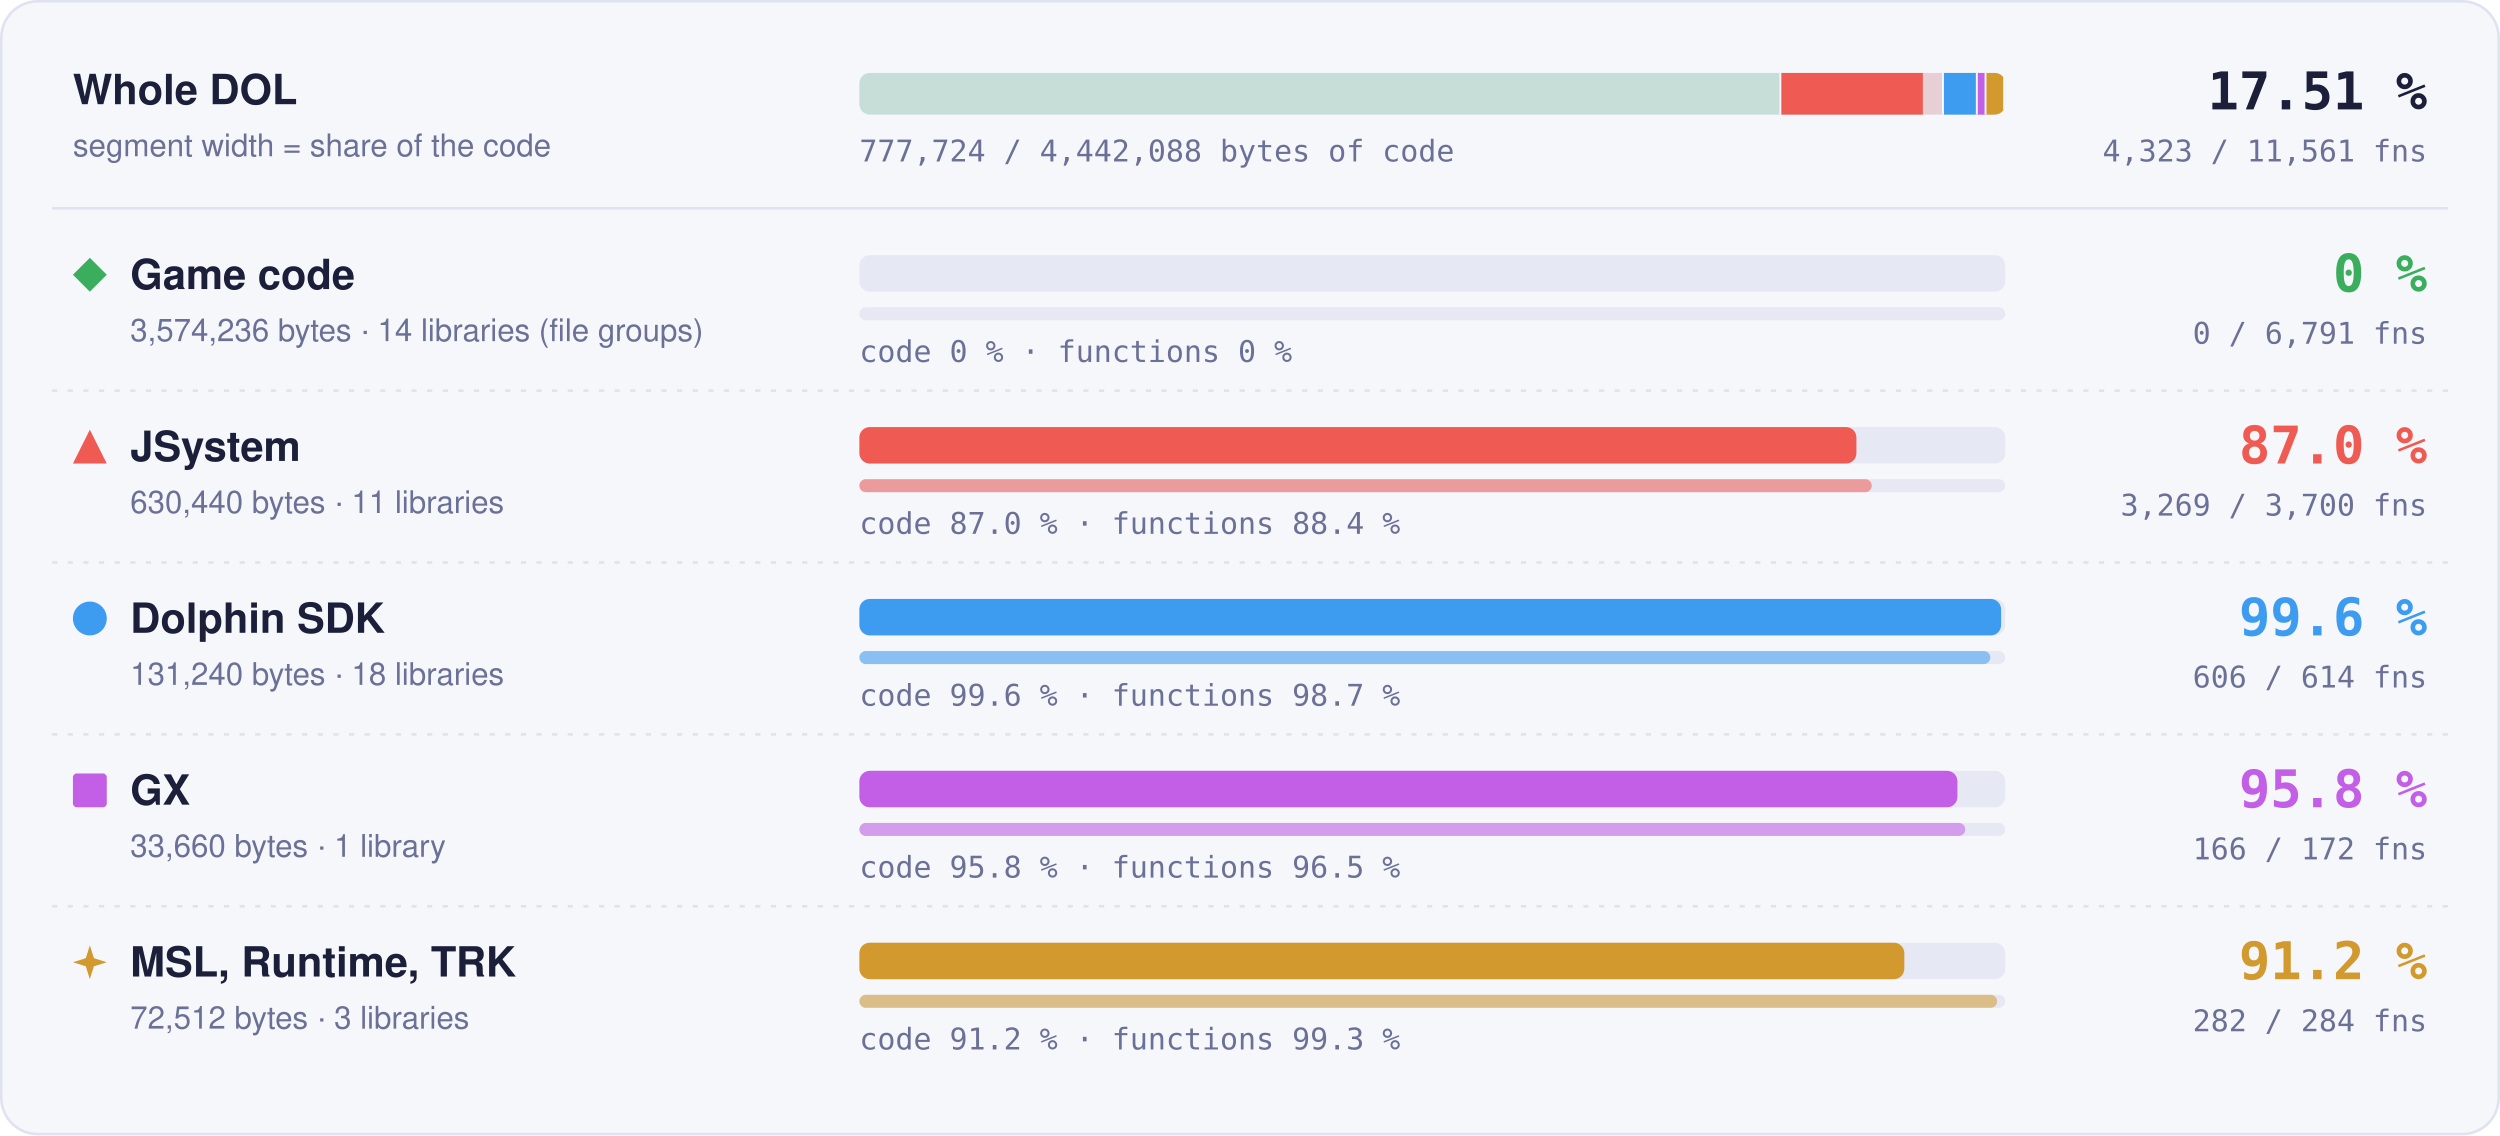
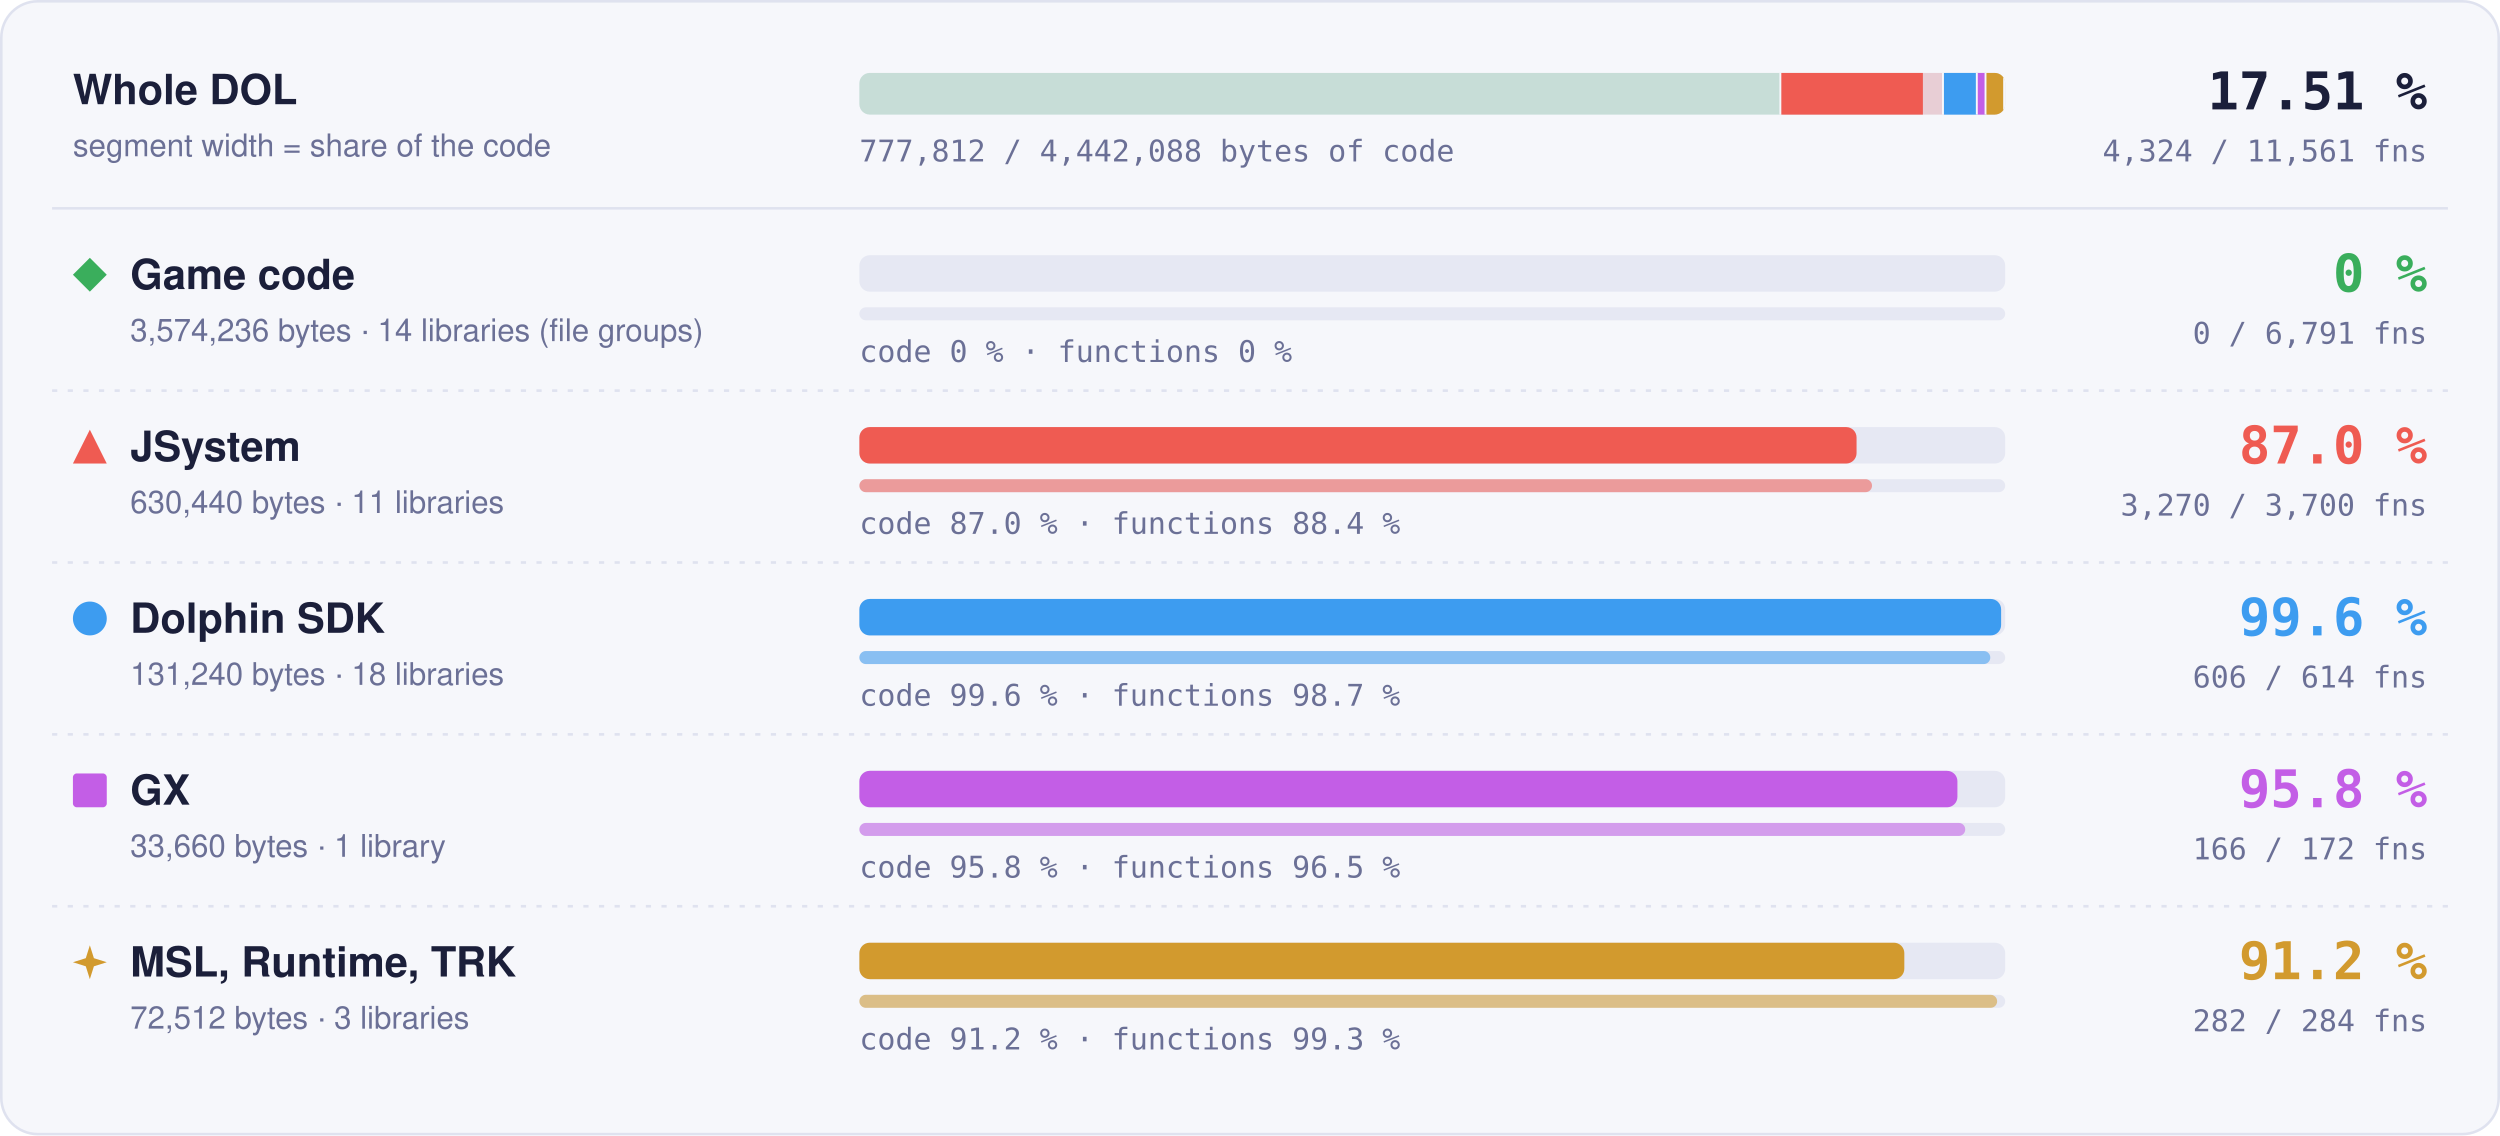
- <svg xmlns="http://www.w3.org/2000/svg" width="960" height="436" viewBox="0 0 960 436" role="img" aria-label="Matched code and functions per region: Game code 0 % of code, 0 of 6791 functions; JSystem 87.0 % of code, 3269 of 3700 functions; Dolphin SDK 99.6 % of code, 606 of 614 functions; GX 95.8 % of code, 166 of 172 functions; MSL, Runtime, TRK 91.2 % of code, 282 of 284 functions">
+ <svg xmlns="http://www.w3.org/2000/svg" width="960" height="436" viewBox="0 0 960 436" role="img" aria-label="Matched code and functions per region: Game code 0 % of code, 0 of 6791 functions; JSystem 87.0 % of code, 3270 of 3700 functions; Dolphin SDK 99.6 % of code, 606 of 614 functions; GX 95.8 % of code, 166 of 172 functions; MSL, Runtime, TRK 91.2 % of code, 282 of 284 functions">
  <style>text { font-family: -apple-system, BlinkMacSystemFont, 'Segoe UI', Helvetica, Arial, sans-serif; } .mono { font-family: ui-monospace, SFMono-Regular, 'SF Mono', Menlo, Consolas, monospace; } .grow { transform-box: fill-box; transform-origin: 0 50%; animation: grow 1.4s cubic-bezier(.2,.8,.2,1) both; } @keyframes grow { from { transform: scaleX(0); } } @media (prefers-reduced-motion: reduce) { * { animation: none !important; } }</style>
  <rect x="0.5" y="0.5" width="959" height="435" rx="14" fill="#f6f7fb" stroke="#dfe2ef" />
  <text x="28" y="40" font-size="16" font-weight="700" fill="#1b1f3a">Whole DOL</text>
  <text x="28" y="60" font-size="12" fill="#6b7096">segment width = share of the code</text>
  <rect x="330" y="28" width="440" height="16" rx="4" fill="#e6e8f3" />
  <clipPath id="wb">
    <rect x="330" y="28" width="440" height="16" rx="4" />
  </clipPath>
  <g clip-path="url(#wb)">
    <rect x="330.00" y="28" width="354.04" height="16" fill="#3aae5c" fill-opacity="0.18" />
    <rect x="683.29" y="28" width="1.5" height="16" fill="#f6f7fb" />
    <rect x="684.04" y="28" width="62.45" height="16" fill="#ef5b52" fill-opacity="0.18" />
-     <rect class="grow" x="684.04" y="28" width="54.34" height="16" fill="#ef5b52" />
+     <rect class="grow" x="684.04" y="28" width="54.35" height="16" fill="#ef5b52" />
    <rect x="745.73" y="28" width="1.5" height="16" fill="#f6f7fb" />
    <rect x="746.48" y="28" width="13.00" height="16" fill="#3d9cf0" fill-opacity="0.18" />
    <rect class="grow" x="746.48" y="28" width="12.95" height="16" fill="#3d9cf0" />
    <rect x="758.73" y="28" width="1.5" height="16" fill="#f6f7fb" />
    <rect x="759.48" y="28" width="3.33" height="16" fill="#c35ee6" fill-opacity="0.18" />
    <rect class="grow" x="759.48" y="28" width="3.20" height="16" fill="#c35ee6" />
    <rect x="762.07" y="28" width="1.5" height="16" fill="#f6f7fb" />
    <rect x="762.82" y="28" width="7.18" height="16" fill="#d29a2e" fill-opacity="0.18" />
    <rect class="grow" x="762.82" y="28" width="6.55" height="16" fill="#d29a2e" />
    <rect x="769.25" y="28" width="1.5" height="16" fill="#f6f7fb" />
  </g>
  <text x="932" y="42" text-anchor="end" class="mono" font-size="20" font-weight="700" fill="#1b1f3a">17.51 %</text>
-   <text x="932" y="62" text-anchor="end" class="mono" font-size="11.5" fill="#6b7096">4,323 / 11,561 fns</text>
-   <text x="330" y="62" class="mono" font-size="11.5" fill="#6b7096">777,724 / 4,442,088 bytes of code</text>
+   <text x="932" y="62" text-anchor="end" class="mono" font-size="11.5" fill="#6b7096">4,324 / 11,561 fns</text>
+   <text x="330" y="62" class="mono" font-size="11.5" fill="#6b7096">777,812 / 4,442,088 bytes of code</text>
  <line x1="20" x2="940" y1="80" y2="80" stroke="#dfe2ef" />
  <g fill="#3aae5c">
    <path d="M34.5 99L41 105.5L34.5 112L28 105.5Z" />
  </g>
  <text x="50" y="111" font-size="16" font-weight="700" fill="#1b1f3a">Game code</text>
  <text x="50" y="131" font-size="12" fill="#6b7096">3,574,236 bytes · 14 libraries (file groups)</text>
  <rect x="330" y="98" width="440" height="14" rx="4" fill="#e6e8f3" />
  <rect x="330" y="118" width="440" height="5" rx="2.5" fill="#e6e8f3" />
  <text x="330" y="139" class="mono" font-size="11.5" fill="#6b7096">code 0 % · functions 0 %</text>
  <text x="932" y="112" text-anchor="end" class="mono" font-size="20" font-weight="700" fill="#3aae5c">0 %</text>
  <text x="932" y="132" text-anchor="end" class="mono" font-size="11.5" fill="#6b7096">0 / 6,791 fns</text>
  <line x1="20" x2="940" y1="150" y2="150" stroke="#dfe2ef" stroke-dasharray="2 4" />
  <g fill="#ef5b52">
    <path d="M34.5 165L41 178L28 178Z" />
  </g>
  <text x="50" y="177" font-size="16" font-weight="700" fill="#1b1f3a">JSystem</text>
  <text x="50" y="197" font-size="12" fill="#6b7096">630,440 bytes · 11 libraries</text>
  <rect x="330" y="164" width="440" height="14" rx="4" fill="#e6e8f3" />
-   <rect class="grow" style="animation-delay:0.1s" x="330" y="164" width="382.86" height="14" rx="4" fill="#ef5b52" />
+   <rect class="grow" style="animation-delay:0.1s" x="330" y="164" width="382.92" height="14" rx="4" fill="#ef5b52" />
  <rect x="330" y="184" width="440" height="5" rx="2.5" fill="#e6e8f3" />
-   <rect class="grow" style="animation-delay:0.3s" x="330" y="184" width="388.75" height="5" rx="2.5" fill="#ef5b52" fill-opacity="0.55" />
+   <rect class="grow" style="animation-delay:0.3s" x="330" y="184" width="388.86" height="5" rx="2.5" fill="#ef5b52" fill-opacity="0.55" />
  <text x="330" y="205" class="mono" font-size="11.5" fill="#6b7096">code 87.0 % · functions 88.4 %</text>
  <text x="932" y="178" text-anchor="end" class="mono" font-size="20" font-weight="700" fill="#ef5b52">87.0 %</text>
-   <text x="932" y="198" text-anchor="end" class="mono" font-size="11.5" fill="#6b7096">3,269 / 3,700 fns</text>
+   <text x="932" y="198" text-anchor="end" class="mono" font-size="11.5" fill="#6b7096">3,270 / 3,700 fns</text>
  <line x1="20" x2="940" y1="216" y2="216" stroke="#dfe2ef" stroke-dasharray="2 4" />
  <g fill="#3d9cf0">
    <circle cx="34.5" cy="237.5" r="6.5" />
  </g>
  <text x="50" y="243" font-size="16" font-weight="700" fill="#1b1f3a">Dolphin SDK</text>
  <text x="50" y="263" font-size="12" fill="#6b7096">131,240 bytes · 18 libraries</text>
  <rect x="330" y="230" width="440" height="14" rx="4" fill="#e6e8f3" />
  <rect class="grow" style="animation-delay:0.2s" x="330" y="230" width="438.43" height="14" rx="4" fill="#3d9cf0" />
  <rect x="330" y="250" width="440" height="5" rx="2.5" fill="#e6e8f3" />
  <rect class="grow" style="animation-delay:0.4s" x="330" y="250" width="434.27" height="5" rx="2.5" fill="#3d9cf0" fill-opacity="0.55" />
  <text x="330" y="271" class="mono" font-size="11.5" fill="#6b7096">code 99.6 % · functions 98.7 %</text>
  <text x="932" y="244" text-anchor="end" class="mono" font-size="20" font-weight="700" fill="#3d9cf0">99.6 %</text>
  <text x="932" y="264" text-anchor="end" class="mono" font-size="11.5" fill="#6b7096">606 / 614 fns</text>
  <line x1="20" x2="940" y1="282" y2="282" stroke="#dfe2ef" stroke-dasharray="2 4" />
  <g fill="#c35ee6">
    <rect x="28" y="297" width="13" height="13" rx="1.5" />
  </g>
  <text x="50" y="309" font-size="16" font-weight="700" fill="#1b1f3a">GX</text>
  <text x="50" y="329" font-size="12" fill="#6b7096">33,660 bytes · 1 library</text>
  <rect x="330" y="296" width="440" height="14" rx="4" fill="#e6e8f3" />
  <rect class="grow" style="animation-delay:0.3s" x="330" y="296" width="421.65" height="14" rx="4" fill="#c35ee6" />
  <rect x="330" y="316" width="440" height="5" rx="2.5" fill="#e6e8f3" />
  <rect class="grow" style="animation-delay:0.5s" x="330" y="316" width="424.65" height="5" rx="2.5" fill="#c35ee6" fill-opacity="0.55" />
  <text x="330" y="337" class="mono" font-size="11.5" fill="#6b7096">code 95.8 % · functions 96.5 %</text>
  <text x="932" y="310" text-anchor="end" class="mono" font-size="20" font-weight="700" fill="#c35ee6">95.8 %</text>
  <text x="932" y="330" text-anchor="end" class="mono" font-size="11.5" fill="#6b7096">166 / 172 fns</text>
  <line x1="20" x2="940" y1="348" y2="348" stroke="#dfe2ef" stroke-dasharray="2 4" />
  <g fill="#d29a2e">
    <path d="M34.5 363L36.06 367.94L41 369.5L36.06 371.06L34.5 376L32.94 371.06L28 369.5L32.94 367.94Z" />
  </g>
  <text x="50" y="375" font-size="16" font-weight="700" fill="#1b1f3a">MSL, Runtime, TRK</text>
  <text x="50" y="395" font-size="12" fill="#6b7096">72,512 bytes · 3 libraries</text>
  <rect x="330" y="362" width="440" height="14" rx="4" fill="#e6e8f3" />
  <rect class="grow" style="animation-delay:0.4s" x="330" y="362" width="401.26" height="14" rx="4" fill="#d29a2e" />
  <rect x="330" y="382" width="440" height="5" rx="2.5" fill="#e6e8f3" />
  <rect class="grow" style="animation-delay:0.6s" x="330" y="382" width="436.90" height="5" rx="2.5" fill="#d29a2e" fill-opacity="0.55" />
  <text x="330" y="403" class="mono" font-size="11.5" fill="#6b7096">code 91.2 % · functions 99.3 %</text>
  <text x="932" y="376" text-anchor="end" class="mono" font-size="20" font-weight="700" fill="#d29a2e">91.2 %</text>
  <text x="932" y="396" text-anchor="end" class="mono" font-size="11.5" fill="#6b7096">282 / 284 fns</text>
</svg>
